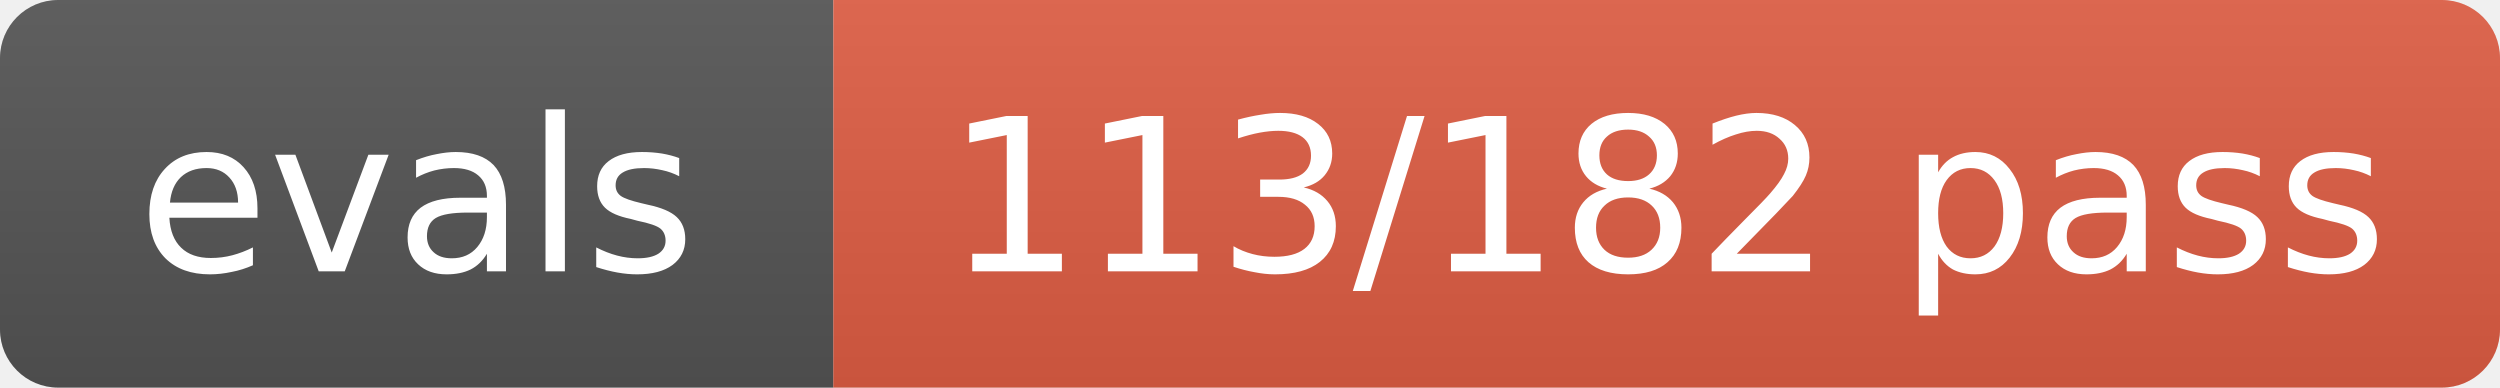
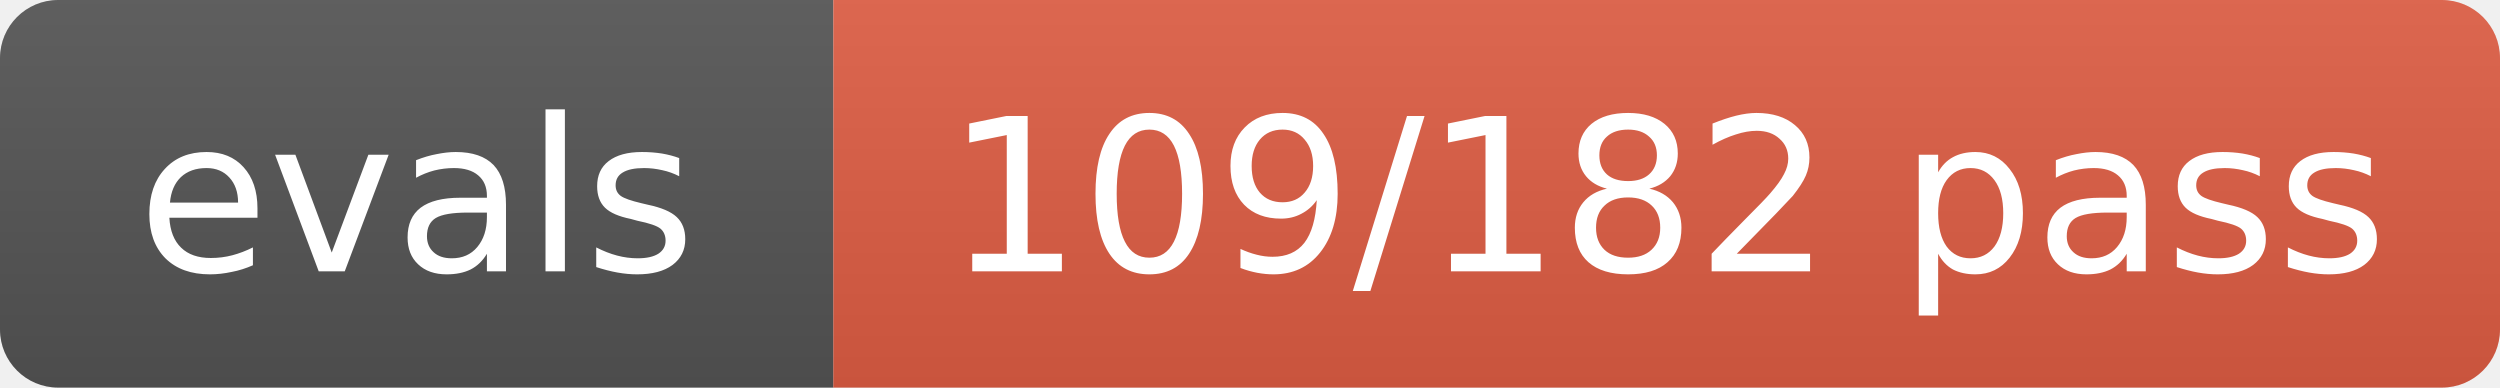
- <svg xmlns="http://www.w3.org/2000/svg" width="129" height="20" role="img" aria-label="evals: 113/182 pass">
+ <svg xmlns="http://www.w3.org/2000/svg" width="129" height="20" role="img" aria-label="evals: 109/182 pass">
  <linearGradient id="s" x2="0" y2="100%">
    <stop offset="0" stop-color="#bbb" stop-opacity=".1" />
    <stop offset="1" stop-opacity=".1" />
  </linearGradient>
  <clipPath id="r">
    <rect width="129" height="20" rx="3" fill="#fff" />
  </clipPath>
  <g clip-path="url(#r)">
    <rect width="43" height="20" fill="#555" />
    <rect x="43" width="86" height="20" fill="#e05d44" />
    <rect width="129" height="20" fill="url(#s)" />
  </g>
  <g fill="#fff" text-anchor="middle" font-size="11" font-family="Verdana,Geneva,DejaVu Sans,sans-serif">
    <text x="21.5" y="14">evals</text>
-     <text x="86.0" y="14">113/182 pass</text>
+     <text x="86.0" y="14">109/182 pass</text>
  </g>
</svg>
